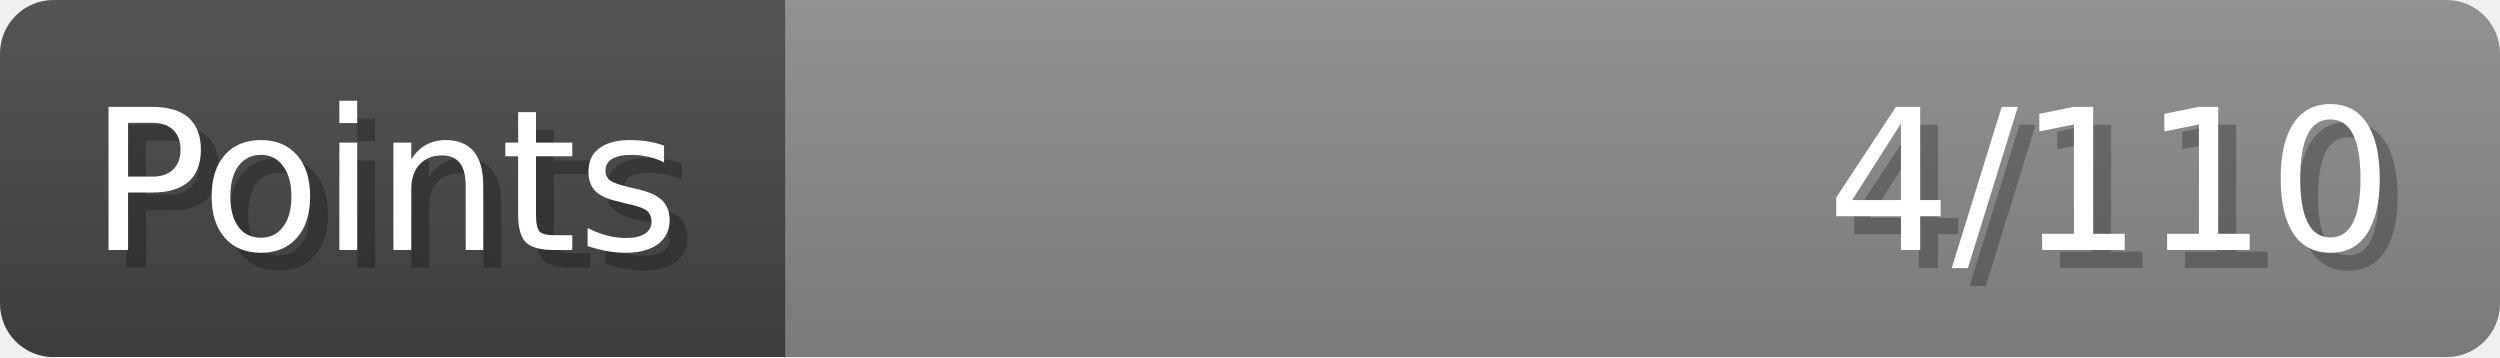
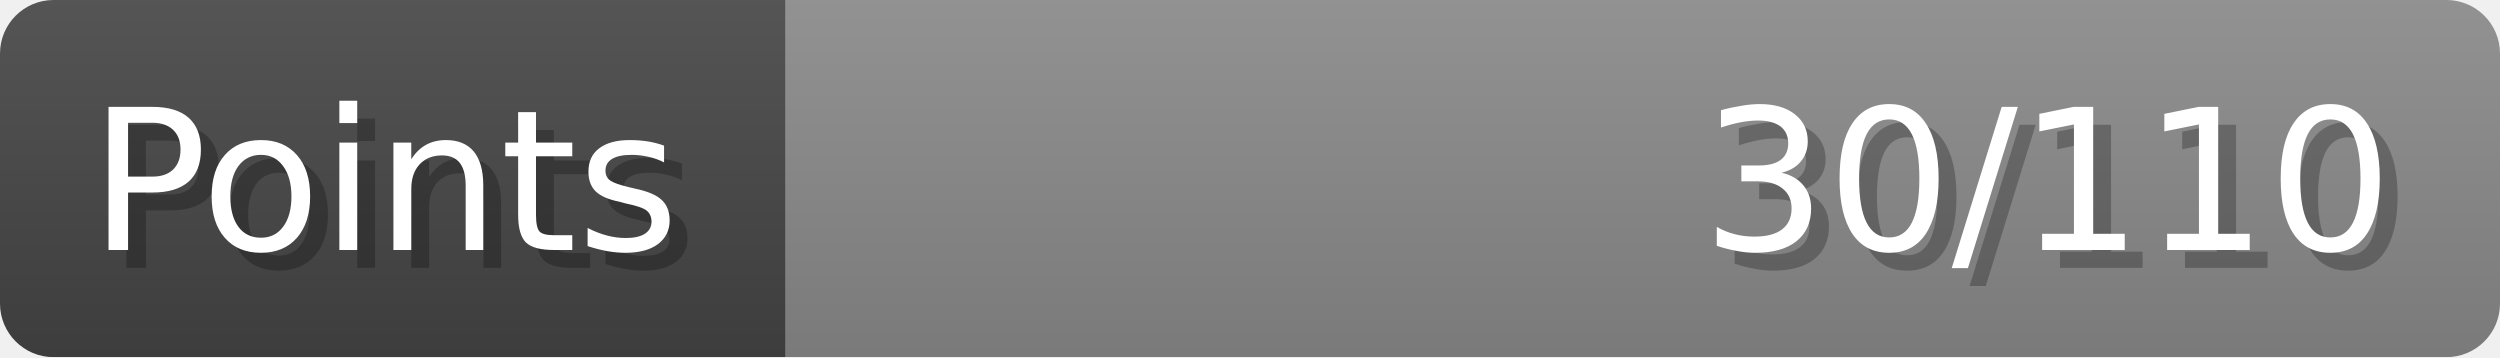
- <svg xmlns="http://www.w3.org/2000/svg" width="140px" height="20px" role="img" aria-label="Points: 4/110">
+ <svg xmlns="http://www.w3.org/2000/svg" width="140px" height="20px" role="img" aria-label="Points: 30/110">
  <linearGradient id="a" x2="0" y2="100%">
    <stop offset="0" stop-opacity=".1" stop-color="#EEE" />
    <stop offset="1" stop-opacity=".1" />
  </linearGradient>
  <mask id="m">
    <rect width="100%" height="100%" rx="3" fill="#FFF" />
  </mask>
  <g mask="url(#m)">
    <rect x="0" y="0" width="44" height="20" fill="#444" />
    <svg x="44" y="0" width="96" height="20">
      <rect width="100%" height="100%" fill="#888888" />
      <rect width="0%" height="100%" fill="#33CC11" transform="">
-         <animate attributeName="width" begin="0.5s" dur="600ms" from="0%" to="3%" repeatCount="1" fill="freeze" calcMode="spline" keyTimes="0; 1" keySplines="0.3, 0.61, 0.355, 1" />
+         <animate attributeName="width" begin="0.5s" dur="600ms" from="0%" to="27%" repeatCount="1" fill="freeze" calcMode="spline" keyTimes="0; 1" keySplines="0.3, 0.61, 0.355, 1" />
      </rect>
    </svg>
    <rect width="140" height="20" fill="url(#a)" />
  </g>
  <g aria-hidden="true" font-size="11" font-family="Verdana, DejaVu Sans, sans-serif" fill="#FFFFFF">
    <text x="6" y="15" fill="#000" opacity="0.25">Points</text>
    <text x="5" y="14">Points</text>
-     <text x="135" y="15" fill="#000" opacity="0.25" text-anchor="end">4/110</text>
-     <text x="134" y="14" text-anchor="end">4/110</text>
+     <text x="135" y="15" fill="#000" opacity="0.25" text-anchor="end">30/110</text>
+     <text x="134" y="14" text-anchor="end">30/110</text>
  </g>
</svg>
